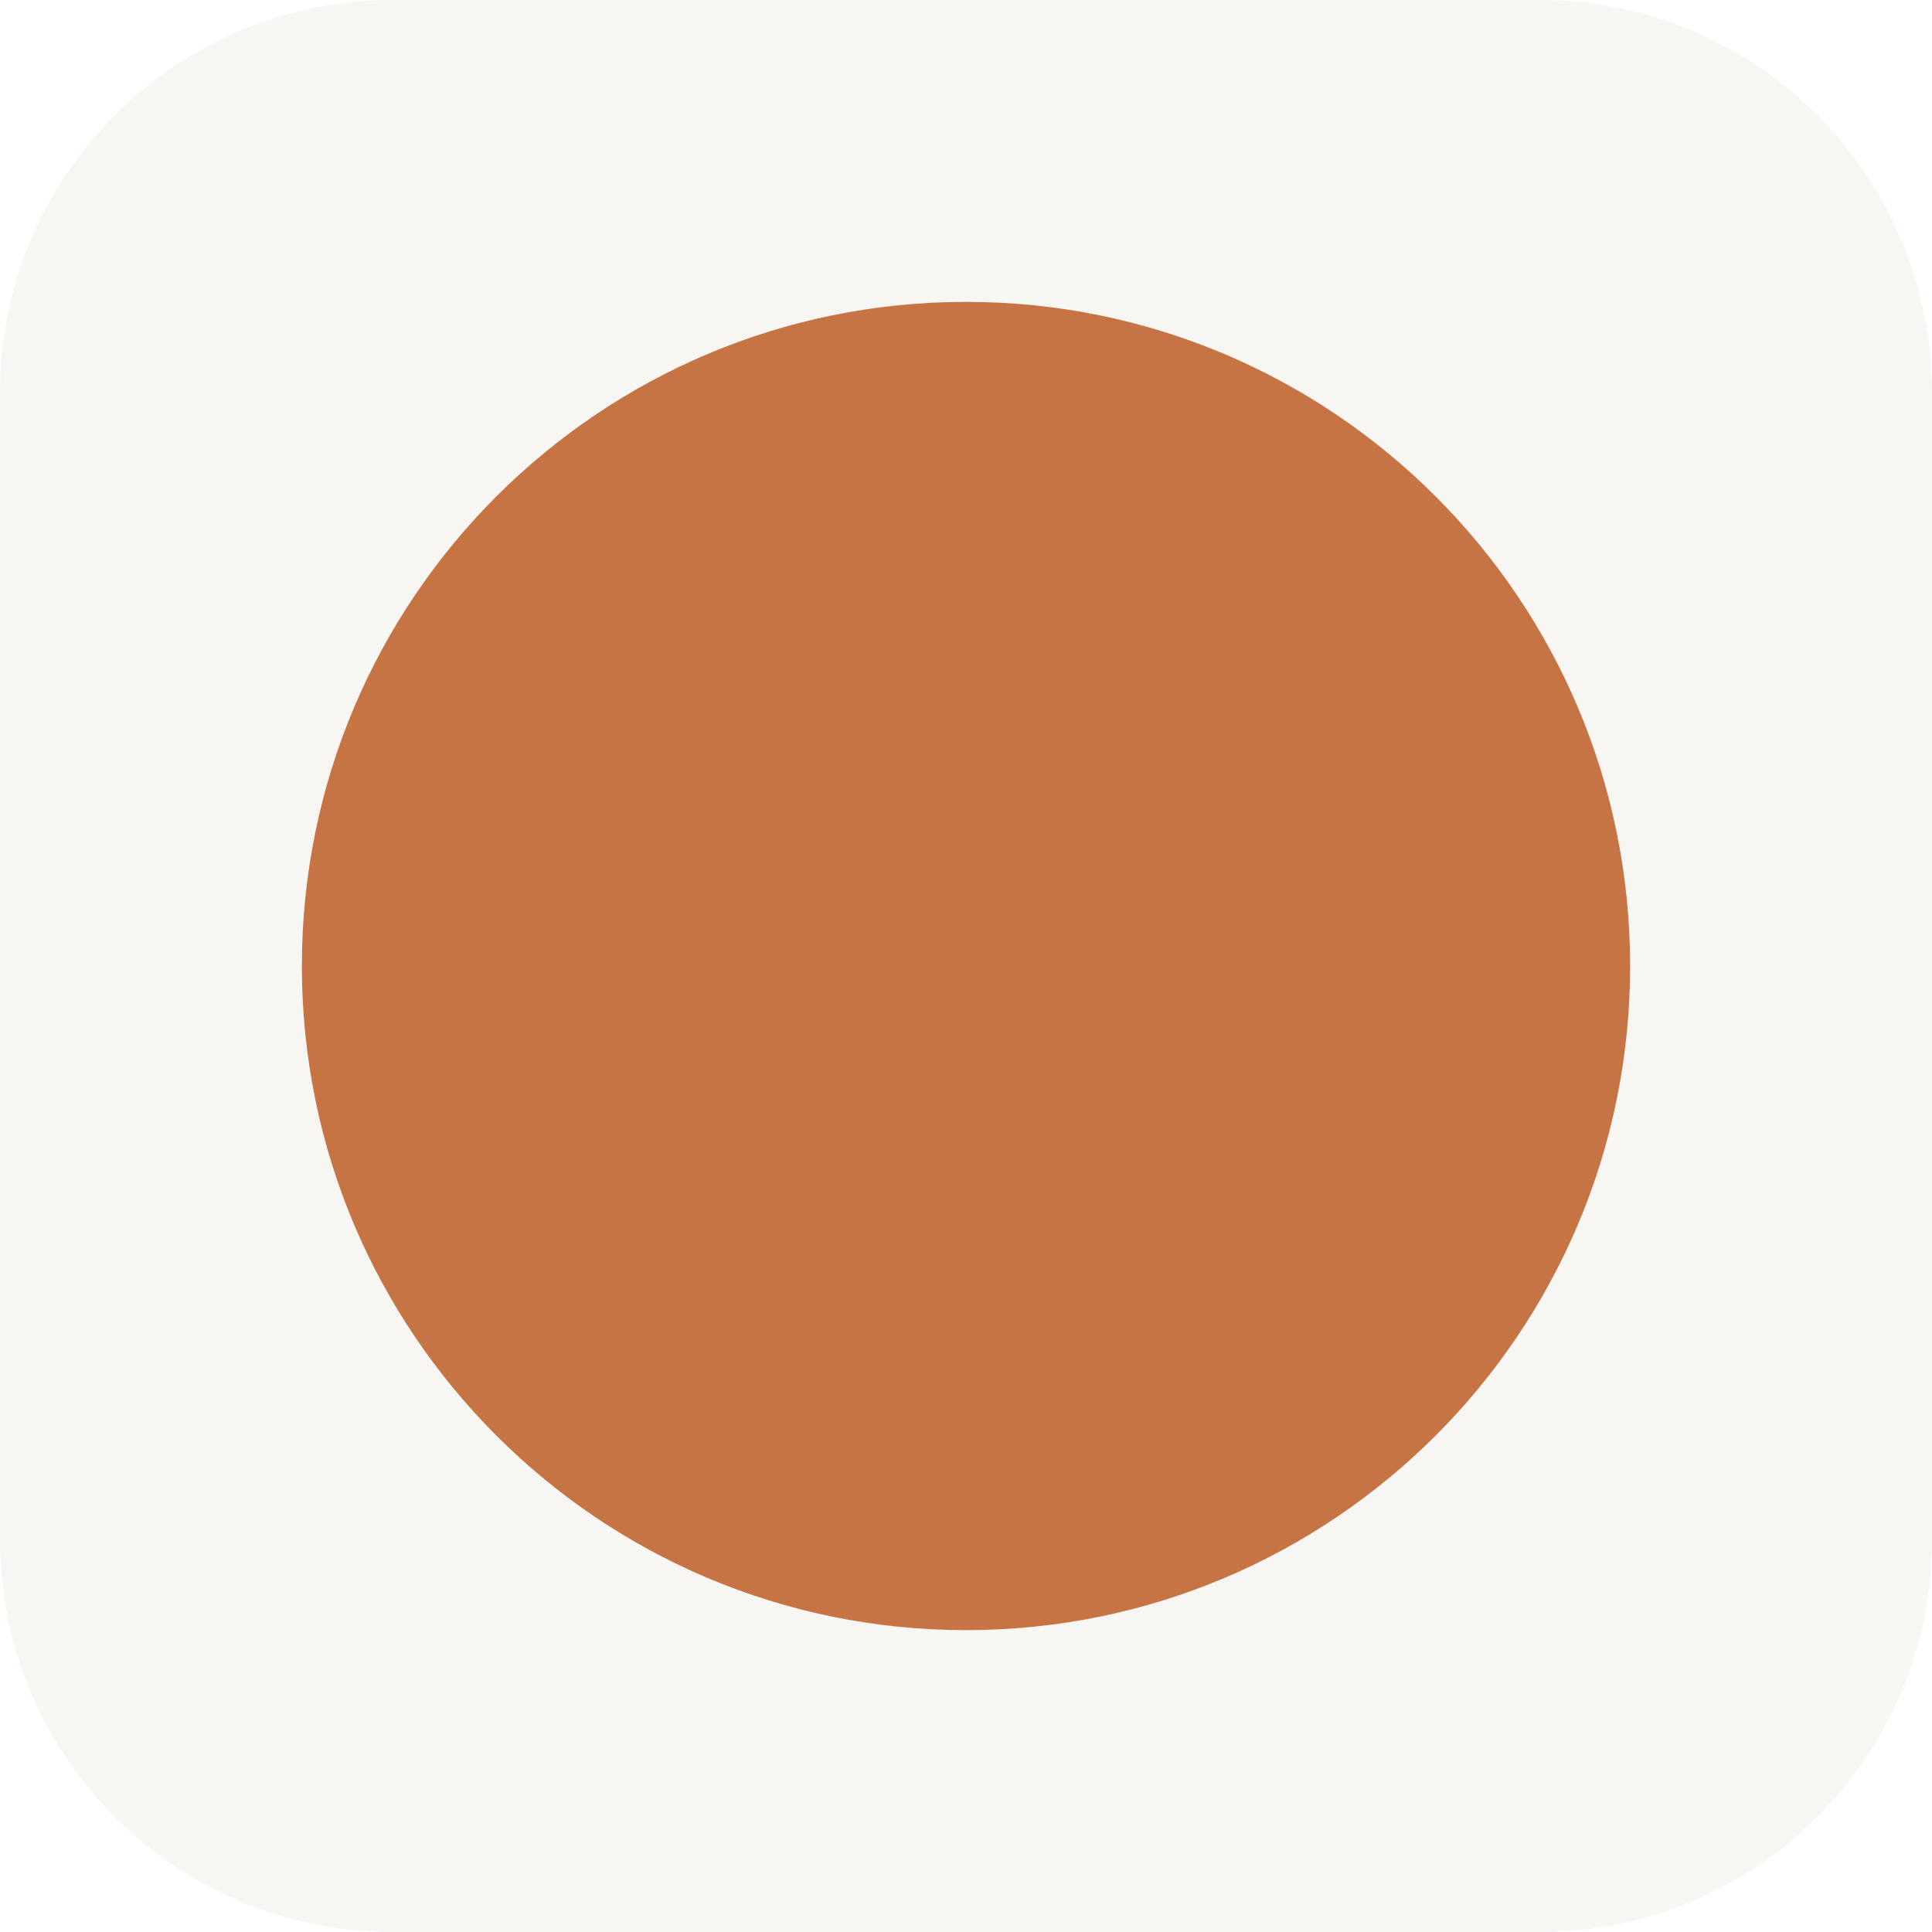
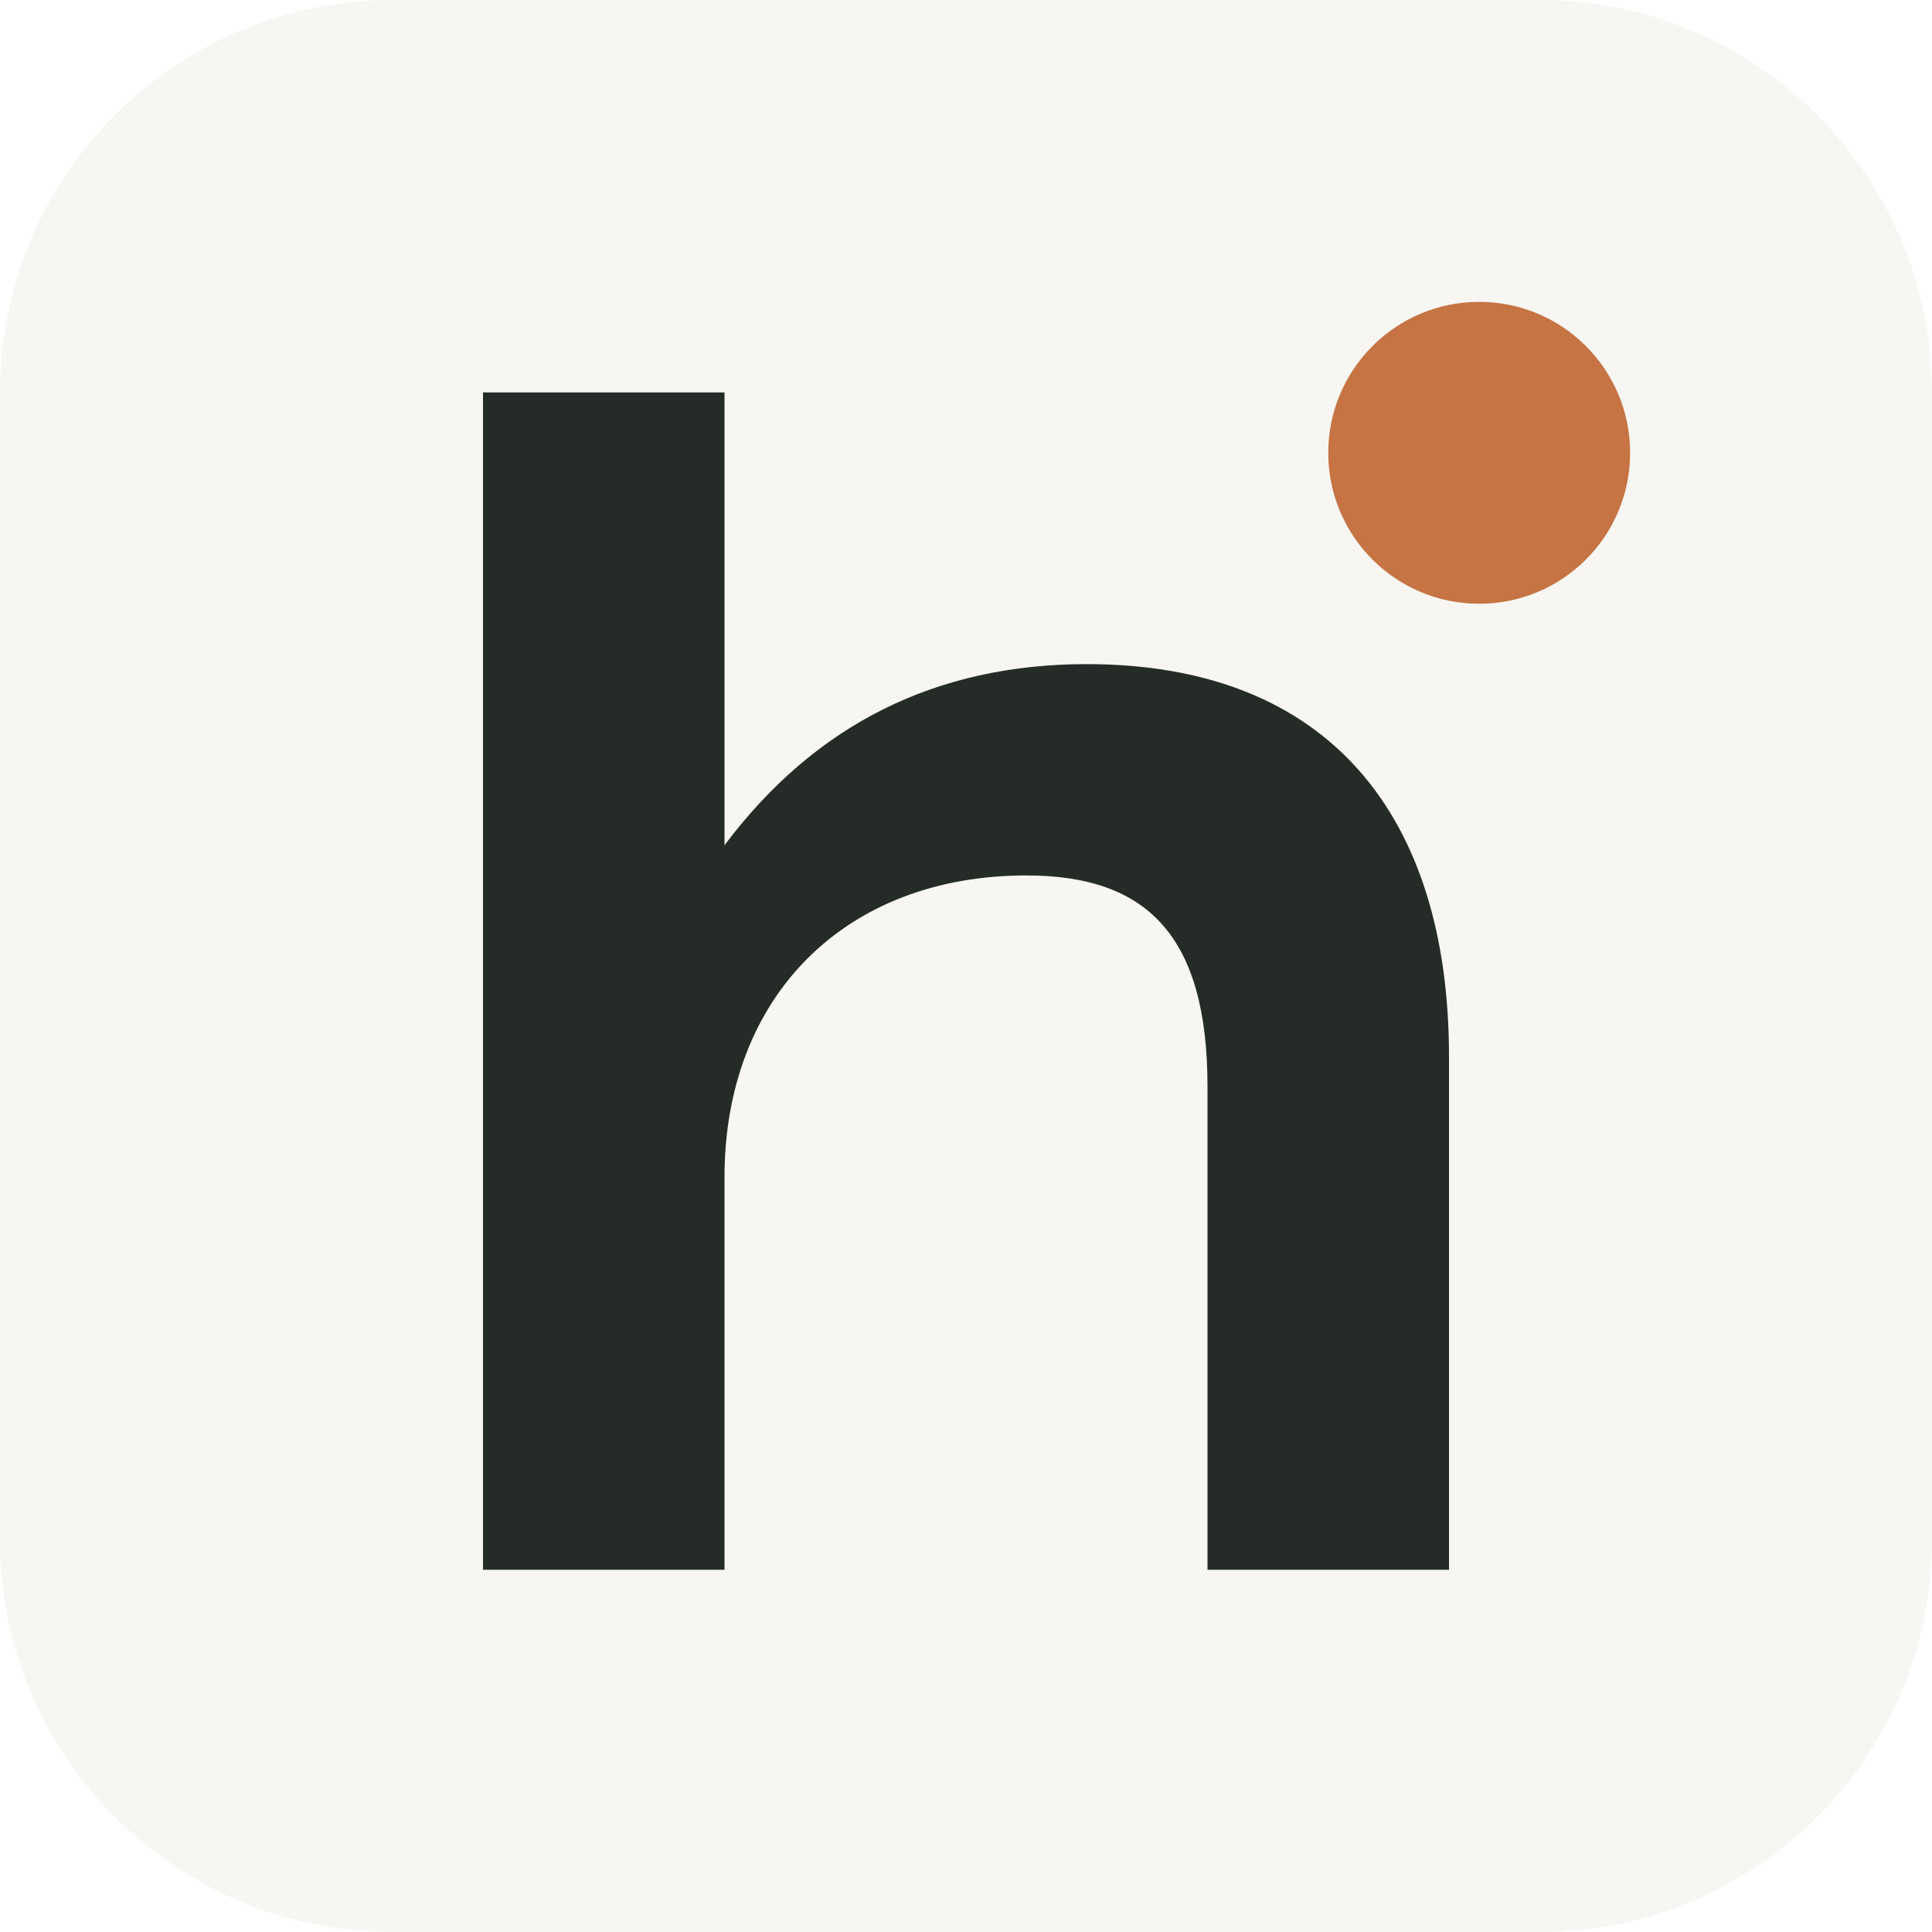
<svg xmlns="http://www.w3.org/2000/svg" viewBox="0 0 64 64">
  <rect width="64" height="64" rx="13" fill="#f7f6f2" />
-   <circle cx="32" cy="32" r="22" fill="#c67443" />
+   <path d="M16 13H24V28C27 24 31 22 36 22C44 22 48 27 48 35V52H40V36C40 31 38 29 34 29C28 29 24 33 24 39V52H16Z" fill="#252c28" />
+   <circle cx="49" cy="15" r="5" fill="#c67443" />
</svg>
